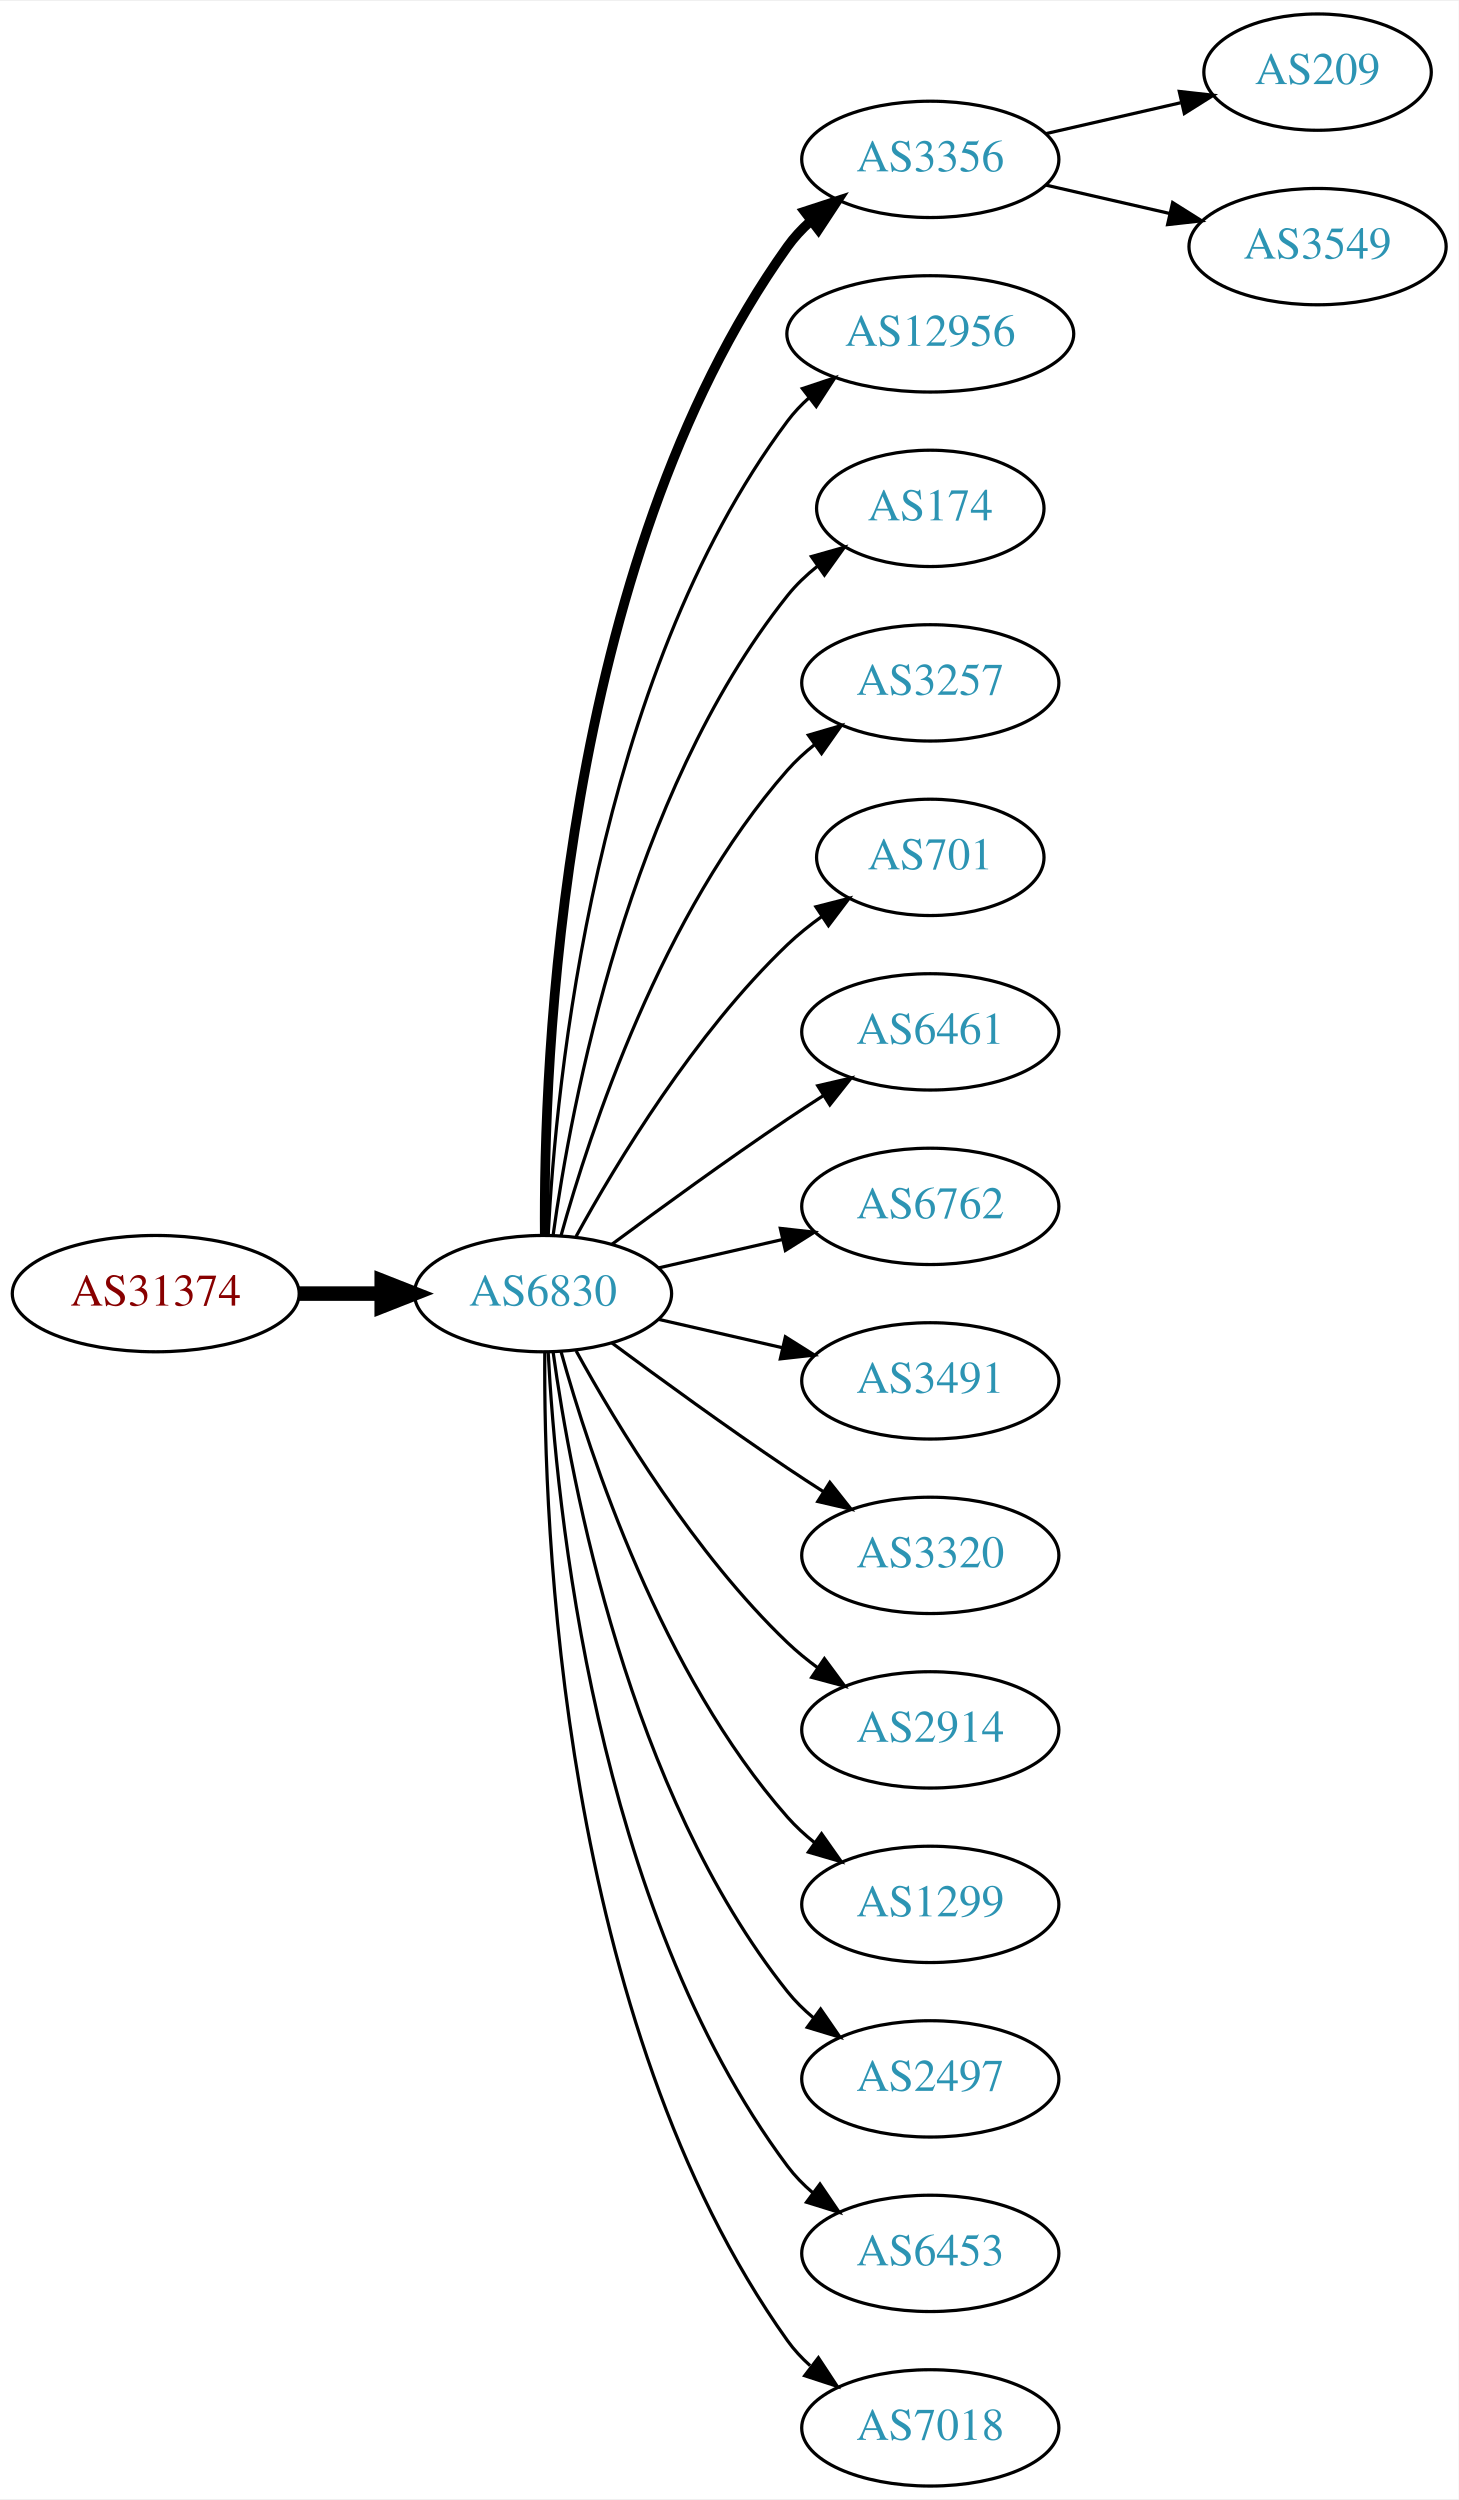
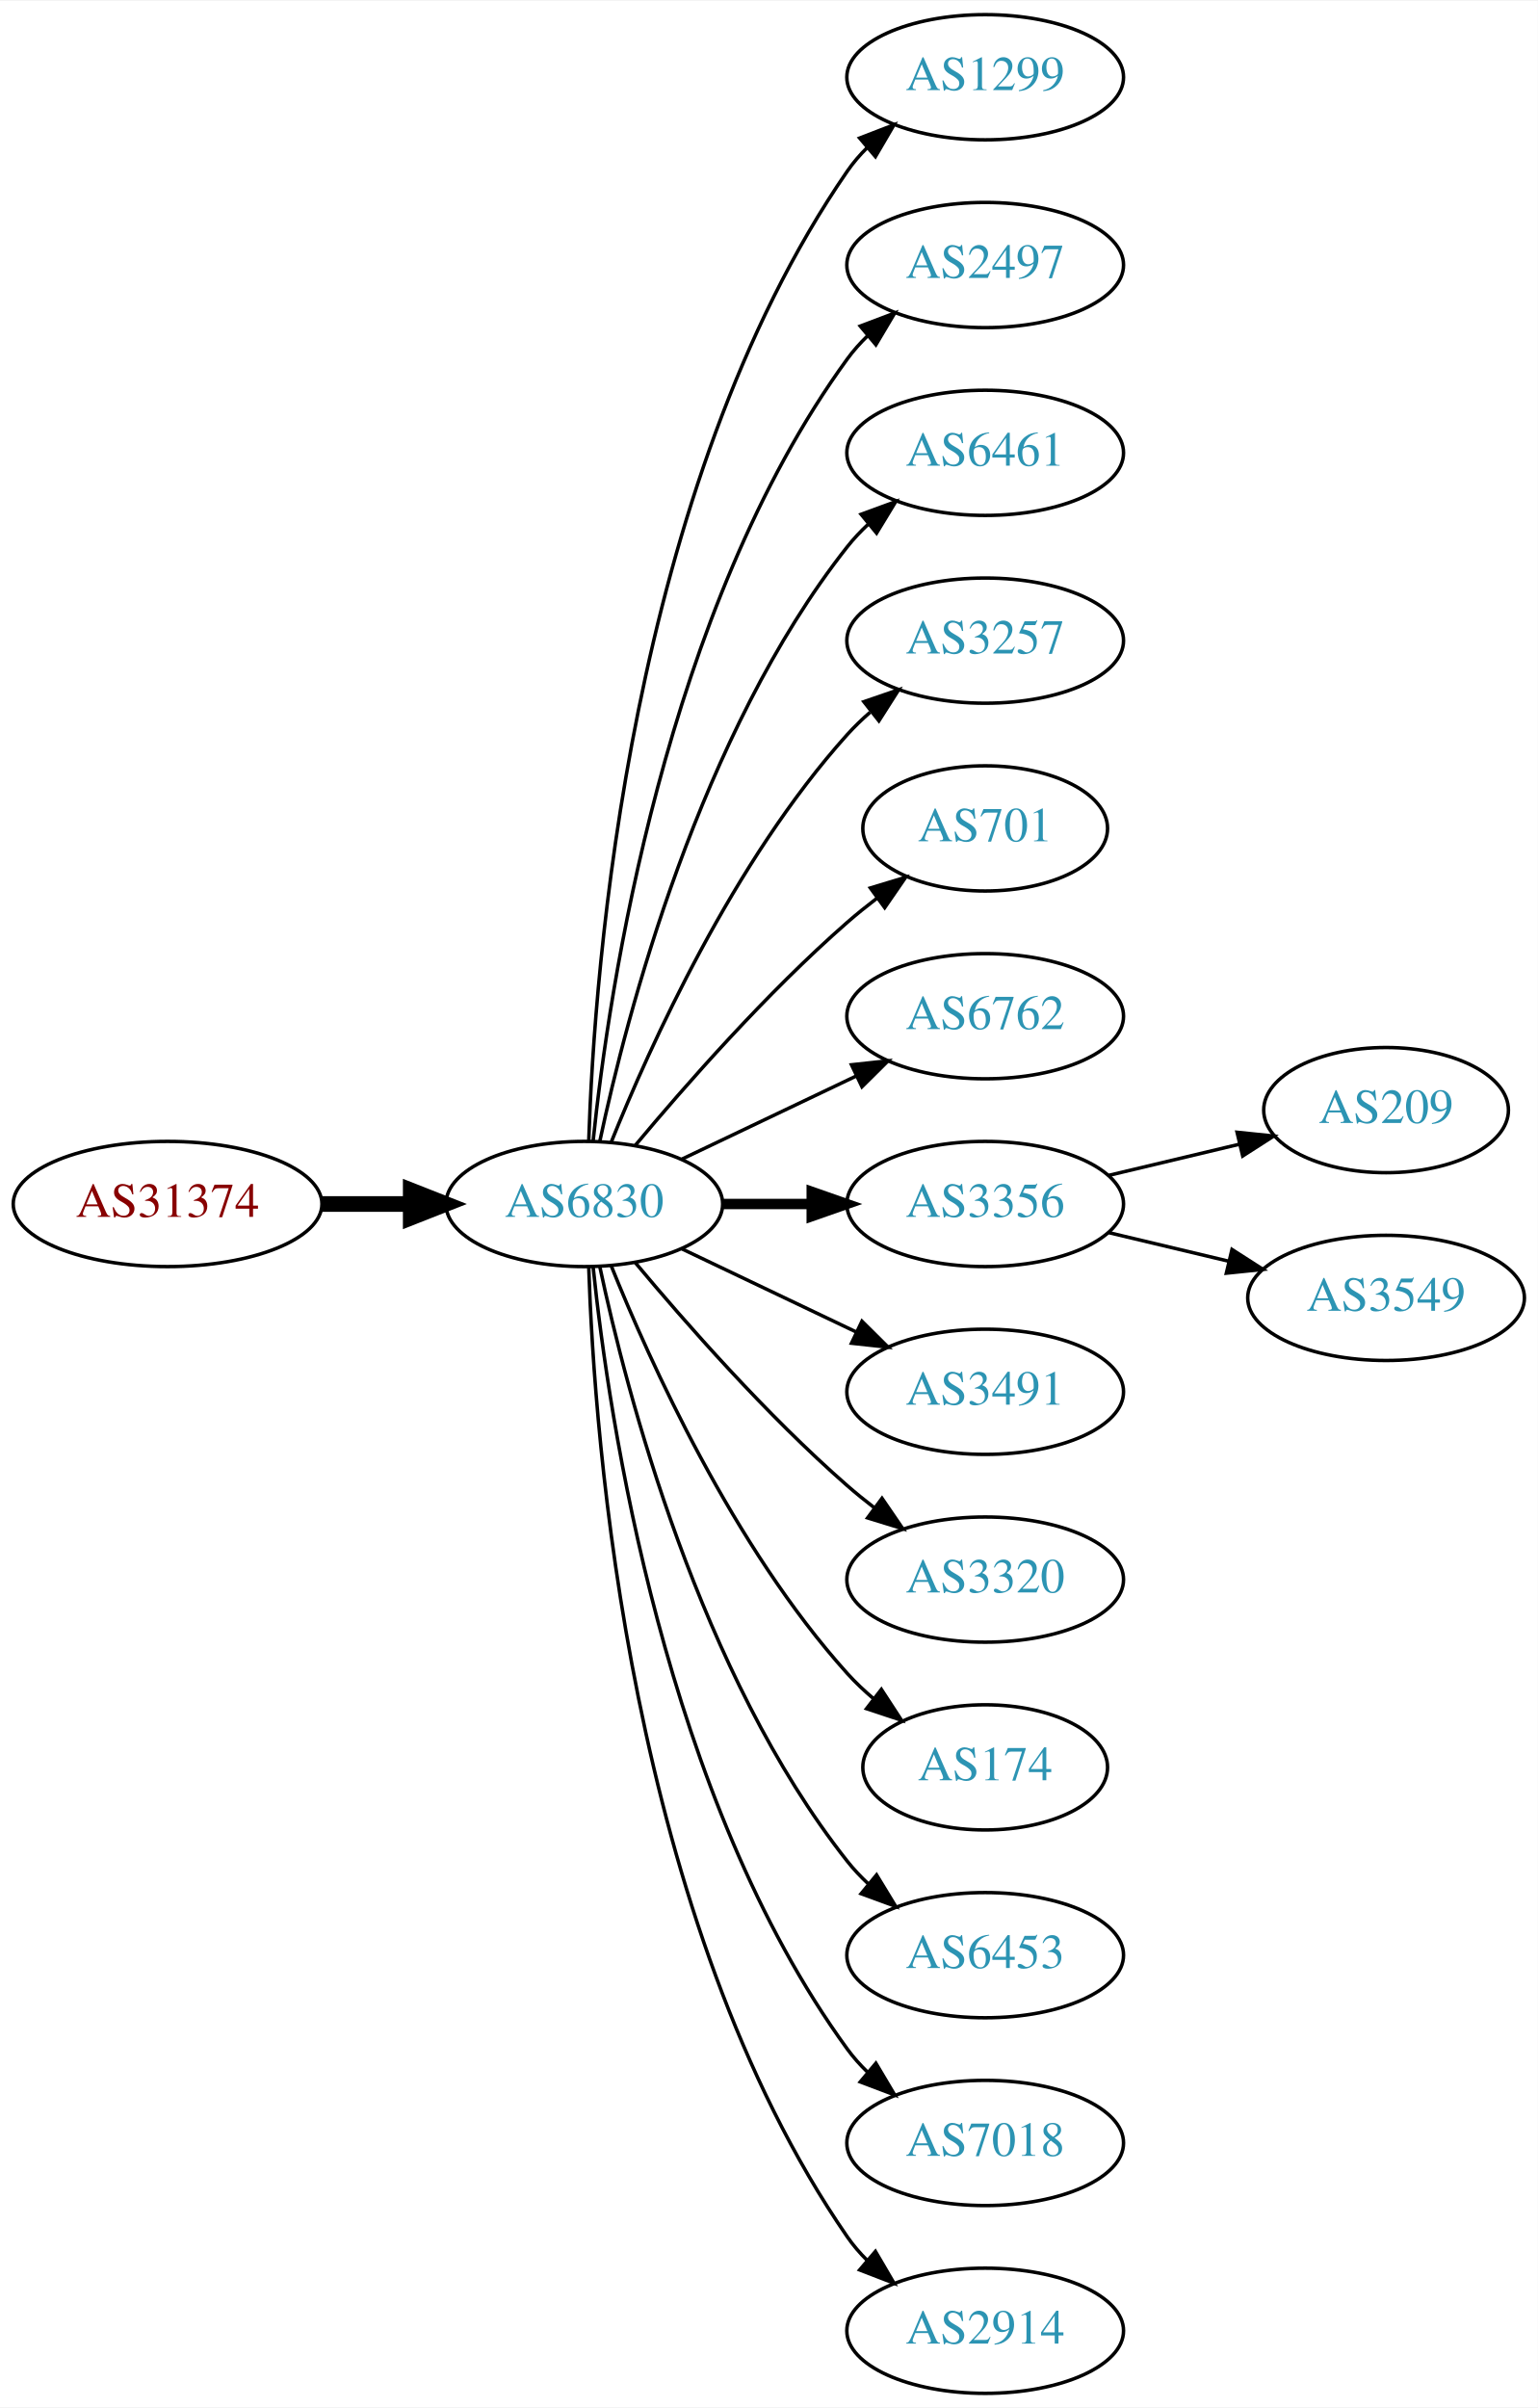
- <svg xmlns="http://www.w3.org/2000/svg" xmlns:xlink="http://www.w3.org/1999/xlink" width="451pt" height="773pt" viewBox="0.00 0.00 451.37 773.00">
-   <g id="graph0" class="graph" transform="scale(1 1) rotate(0) translate(4 769)">
-     <polygon fill="white" stroke="none" points="-4,4 -4,-769 447.37,-769 447.37,4 -4,4" />
+ <svg xmlns="http://www.w3.org/2000/svg" xmlns:xlink="http://www.w3.org/1999/xlink" width="442pt" height="692pt" viewBox="0.00 0.00 442.27 692.00">
+   <g id="graph0" class="graph" transform="scale(1 1) rotate(0) translate(4 688)">
+     <polygon fill="white" stroke="none" points="-4,4 -4,-688 438.271,-688 438.271,4 -4,4" />
    <g id="node1" class="node">
      <g id="a_node1">
        <a xlink:href="/asn/31374" xlink:title="AS31374 ~ EBE-EDV-AS [AT]">
-           <ellipse fill="#ffffff" stroke="black" cx="44.196" cy="-369" rx="44.393" ry="18" />
-           <text text-anchor="middle" x="44.196" y="-365.3" font-family="Times,serif" font-size="14.00" fill="#880000">AS31374</text>
+           <ellipse fill="#ffffff" stroke="black" cx="44.196" cy="-342" rx="44.393" ry="18" />
+           <text text-anchor="middle" x="44.196" y="-338.3" font-family="Times,serif" font-size="14.00" fill="#880000">AS31374</text>
        </a>
      </g>
    </g>
    <g id="node2" class="node">
      <g id="a_node2">
        <a xlink:href="/asn/6830" xlink:title="AS6830 ~ LGI-UPC [AT]">
-           <ellipse fill="#ffffff" stroke="black" cx="164.039" cy="-369" rx="39.794" ry="18" />
-           <text text-anchor="middle" x="164.039" y="-365.3" font-family="Times,serif" font-size="14.00" fill="#2c94b3">AS6830</text>
+           <ellipse fill="#ffffff" stroke="black" cx="164.039" cy="-342" rx="39.794" ry="18" />
+           <text text-anchor="middle" x="164.039" y="-338.3" font-family="Times,serif" font-size="14.00" fill="#2c94b3">AS6830</text>
        </a>
      </g>
    </g>
    <g id="edge1" class="edge">
-       <path fill="none" stroke="black" stroke-width="4.5" d="M88.407,-369C96.72,-369 105.482,-369 113.965,-369" />
-       <polygon fill="black" stroke="black" stroke-width="4.5" points="114.123,-372.938 124.123,-369 114.123,-365.063 114.123,-372.938" />
+       <path fill="none" stroke="black" stroke-width="4.5" d="M88.407,-342C96.72,-342 105.482,-342 113.965,-342" />
+       <polygon fill="black" stroke="black" stroke-width="4.5" points="114.123,-345.938 124.123,-342 114.123,-338.063 114.123,-345.938" />
    </g>
    <g id="node3" class="node">
      <g id="a_node3">
-         <a xlink:href="/asn/3356" xlink:title="AS3356 ~ Level 3 Parent, LLC [US]">
-           <ellipse fill="#ffffff" stroke="black" cx="283.881" cy="-720" rx="39.794" ry="18" />
-           <text text-anchor="middle" x="283.881" y="-716.3" font-family="Times,serif" font-size="14.00" fill="#2c94b3">AS3356</text>
+         <a xlink:href="/asn/1299" xlink:title="AS1299 ~ Telia Carrier [EU]">
+           <ellipse fill="#ffffff" stroke="black" cx="279.332" cy="-666" rx="39.794" ry="18" />
+           <text text-anchor="middle" x="279.332" y="-662.3" font-family="Times,serif" font-size="14.00" fill="#2c94b3">AS1299</text>
        </a>
      </g>
    </g>
    <g id="edge2" class="edge">
-       <path fill="none" stroke="black" stroke-width="3" d="M164.587,-387.063C164.168,-439.503 169.322,-594.293 239.685,-693 241.687,-695.809 244.082,-698.388 246.703,-700.743" />
-       <polygon fill="black" stroke="black" stroke-width="3" points="245.007,-703.852 255.079,-707.139 249.255,-698.288 245.007,-703.852" />
+       <path fill="none" stroke="black" d="M165.318,-360.161C166.917,-409.461 177.066,-548.175 239.685,-639 241.34,-641.401 243.283,-643.656 245.401,-645.76" />
+       <polygon fill="black" stroke="black" points="243.232,-648.51 253.118,-652.322 247.767,-643.177 243.232,-648.51" />
    </g>
    <g id="node4" class="node">
      <g id="a_node4">
-         <a xlink:href="/asn/12956" xlink:title="AS12956 ~ TELXIUS [ES]">
-           <ellipse fill="#ffffff" stroke="black" cx="283.881" cy="-666" rx="44.393" ry="18" />
-           <text text-anchor="middle" x="283.881" y="-662.3" font-family="Times,serif" font-size="14.00" fill="#2c94b3">AS12956</text>
+         <a xlink:href="/asn/2497" xlink:title="AS2497 ~ Internet Initiative Japan Inc. [JP]">
+           <ellipse fill="#ffffff" stroke="black" cx="279.332" cy="-612" rx="39.794" ry="18" />
+           <text text-anchor="middle" x="279.332" y="-608.3" font-family="Times,serif" font-size="14.00" fill="#2c94b3">AS2497</text>
        </a>
      </g>
    </g>
    <g id="edge3" class="edge">
-       <path fill="none" stroke="black" d="M165.63,-387.023C168.007,-433.412 179.925,-558.893 239.685,-639 241.642,-641.623 243.935,-644.051 246.427,-646.287" />
-       <polygon fill="black" stroke="black" points="244.307,-649.072 254.36,-652.418 248.588,-643.534 244.307,-649.072" />
+       <path fill="none" stroke="black" d="M166.595,-360.256C171.066,-403.303 187.199,-512.94 239.685,-585 241.402,-587.357 243.389,-589.581 245.538,-591.663" />
+       <polygon fill="black" stroke="black" points="243.402,-594.439 253.313,-598.183 247.9,-589.075 243.402,-594.439" />
    </g>
    <g id="node5" class="node">
      <g id="a_node5">
-         <a xlink:href="/asn/174" xlink:title="AS174 ~ Cogent Communications [US]">
-           <ellipse fill="#ffffff" stroke="black" cx="283.881" cy="-612" rx="35.194" ry="18" />
-           <text text-anchor="middle" x="283.881" y="-608.3" font-family="Times,serif" font-size="14.00" fill="#2c94b3">AS174</text>
+         <a xlink:href="/asn/6461" xlink:title="AS6461 ~ Zayo Bandwidth [US]">
+           <ellipse fill="#ffffff" stroke="black" cx="279.332" cy="-558" rx="39.794" ry="18" />
+           <text text-anchor="middle" x="279.332" y="-554.3" font-family="Times,serif" font-size="14.00" fill="#2c94b3">AS6461</text>
        </a>
      </g>
    </g>
    <g id="edge4" class="edge">
-       <path fill="none" stroke="black" d="M167.178,-387.17C172.678,-426.974 190.504,-523.233 239.685,-585 242.35,-588.347 245.55,-591.393 248.988,-594.132" />
-       <polygon fill="black" stroke="black" points="247.106,-597.087 257.302,-599.965 251.126,-591.357 247.106,-597.087" />
+       <path fill="none" stroke="black" d="M168.529,-360.16C176.16,-396.03 197.152,-477.155 239.685,-531 241.493,-533.288 243.545,-535.462 245.74,-537.51" />
+       <polygon fill="black" stroke="black" points="243.651,-540.323 253.6,-543.966 248.094,-534.914 243.651,-540.323" />
    </g>
    <g id="node6" class="node">
      <g id="a_node6">
        <a xlink:href="/asn/3257" xlink:title="AS3257 ~ GTT [DE]">
-           <ellipse fill="#ffffff" stroke="black" cx="283.881" cy="-558" rx="39.794" ry="18" />
-           <text text-anchor="middle" x="283.881" y="-554.3" font-family="Times,serif" font-size="14.00" fill="#2c94b3">AS3257</text>
+           <ellipse fill="#ffffff" stroke="black" cx="279.332" cy="-504" rx="39.794" ry="18" />
+           <text text-anchor="middle" x="279.332" y="-500.3" font-family="Times,serif" font-size="14.00" fill="#2c94b3">AS3257</text>
        </a>
      </g>
    </g>
    <g id="edge5" class="edge">
-       <path fill="none" stroke="black" d="M169.612,-386.946C178.517,-418.995 200.801,-486.842 239.685,-531 242.169,-533.821 245.019,-536.449 248.044,-538.871" />
-       <polygon fill="black" stroke="black" points="246.162,-541.828 256.334,-544.791 250.23,-536.131 246.162,-541.828" />
+       <path fill="none" stroke="black" d="M171.786,-359.787C182.837,-387.243 206.891,-440.578 239.685,-477 241.688,-479.224 243.906,-481.363 246.239,-483.397" />
+       <polygon fill="black" stroke="black" points="244.437,-486.433 254.458,-489.873 248.769,-480.935 244.437,-486.433" />
    </g>
    <g id="node7" class="node">
      <g id="a_node7">
        <a xlink:href="/asn/701" xlink:title="AS701 ~ UUNET [US]">
-           <ellipse fill="#ffffff" stroke="black" cx="283.881" cy="-504" rx="35.194" ry="18" />
-           <text text-anchor="middle" x="283.881" y="-500.3" font-family="Times,serif" font-size="14.00" fill="#2c94b3">AS701</text>
+           <ellipse fill="#ffffff" stroke="black" cx="279.332" cy="-450" rx="35.194" ry="18" />
+           <text text-anchor="middle" x="279.332" y="-446.3" font-family="Times,serif" font-size="14.00" fill="#2c94b3">AS701</text>
        </a>
      </g>
    </g>
    <g id="edge6" class="edge">
-       <path fill="none" stroke="black" d="M174.28,-386.713C186.825,-409.561 211.002,-449.611 239.685,-477 242.939,-480.107 246.606,-483.046 250.393,-485.76" />
-       <polygon fill="black" stroke="black" points="248.495,-488.701 258.761,-491.322 252.37,-482.872 248.495,-488.701" />
+       <path fill="none" stroke="black" d="M178.669,-358.817C192.951,-375.929 216.498,-402.745 239.685,-423 242.355,-425.332 245.228,-427.648 248.158,-429.886" />
+       <polygon fill="black" stroke="black" points="246.309,-432.87 256.449,-435.939 250.436,-427.216 246.309,-432.87" />
    </g>
    <g id="node8" class="node">
      <g id="a_node8">
-         <a xlink:href="/asn/6461" xlink:title="AS6461 ~ Zayo Bandwidth [US]">
-           <ellipse fill="#ffffff" stroke="black" cx="283.881" cy="-450" rx="39.794" ry="18" />
-           <text text-anchor="middle" x="283.881" y="-446.3" font-family="Times,serif" font-size="14.00" fill="#2c94b3">AS6461</text>
+         <a xlink:href="/asn/6762" xlink:title="AS6762 ~ TELECOM ITALIA SPARKLE S.p.A. [IT]">
+           <ellipse fill="#ffffff" stroke="black" cx="279.332" cy="-396" rx="39.794" ry="18" />
+           <text text-anchor="middle" x="279.332" y="-392.3" font-family="Times,serif" font-size="14.00" fill="#2c94b3">AS6762</text>
        </a>
      </g>
    </g>
    <g id="edge7" class="edge">
-       <path fill="none" stroke="black" d="M185.369,-384.277C200.231,-395.304 220.976,-410.407 239.685,-423 243.234,-425.389 246.984,-427.839 250.733,-430.242" />
-       <polygon fill="black" stroke="black" points="249.059,-433.325 259.381,-435.712 252.801,-427.409 249.059,-433.325" />
+       <path fill="none" stroke="black" d="M192.175,-354.934C207.169,-362.081 225.99,-371.052 242.213,-378.785" />
+       <polygon fill="black" stroke="black" points="240.884,-382.028 251.417,-383.171 243.895,-375.709 240.884,-382.028" />
    </g>
    <g id="node9" class="node">
      <g id="a_node9">
-         <a xlink:href="/asn/6762" xlink:title="AS6762 ~ TELECOM ITALIA SPARKLE S.p.A. [IT]">
-           <ellipse fill="#ffffff" stroke="black" cx="283.881" cy="-396" rx="39.794" ry="18" />
-           <text text-anchor="middle" x="283.881" y="-392.3" font-family="Times,serif" font-size="14.00" fill="#2c94b3">AS6762</text>
+         <a xlink:href="/asn/3356" xlink:title="AS3356 ~ Level 3 Parent, LLC [US]">
+           <ellipse fill="#ffffff" stroke="black" cx="279.332" cy="-342" rx="39.794" ry="18" />
+           <text text-anchor="middle" x="279.332" y="-338.3" font-family="Times,serif" font-size="14.00" fill="#2c94b3">AS3356</text>
        </a>
      </g>
    </g>
    <g id="edge8" class="edge">
-       <path fill="none" stroke="black" d="M199.758,-376.955C211.758,-379.704 225.379,-382.825 238.071,-385.733" />
-       <polygon fill="black" stroke="black" points="237.474,-389.187 248.003,-388.009 239.037,-382.364 237.474,-389.187" />
+       <path fill="none" stroke="black" stroke-width="3" d="M203.711,-342C211.914,-342 220.678,-342 229.21,-342" />
+       <polygon fill="black" stroke="black" stroke-width="3" points="229.449,-345.5 239.449,-342 229.449,-338.5 229.449,-345.5" />
    </g>
    <g id="node10" class="node">
      <g id="a_node10">
        <a xlink:href="/asn/3491" xlink:title="AS3491 ~ PCCW Global, Inc. [US]">
-           <ellipse fill="#ffffff" stroke="black" cx="283.881" cy="-342" rx="39.794" ry="18" />
-           <text text-anchor="middle" x="283.881" y="-338.3" font-family="Times,serif" font-size="14.00" fill="#2c94b3">AS3491</text>
+           <ellipse fill="#ffffff" stroke="black" cx="279.332" cy="-288" rx="39.794" ry="18" />
+           <text text-anchor="middle" x="279.332" y="-284.3" font-family="Times,serif" font-size="14.00" fill="#2c94b3">AS3491</text>
        </a>
      </g>
    </g>
    <g id="edge9" class="edge">
-       <path fill="none" stroke="black" d="M199.758,-361.045C211.758,-358.296 225.379,-355.175 238.071,-352.267" />
-       <polygon fill="black" stroke="black" points="239.037,-355.636 248.003,-349.991 237.474,-348.813 239.037,-355.636" />
+       <path fill="none" stroke="black" d="M192.175,-329.066C207.169,-321.919 225.99,-312.948 242.213,-305.215" />
+       <polygon fill="black" stroke="black" points="243.895,-308.291 251.417,-300.829 240.884,-301.972 243.895,-308.291" />
    </g>
    <g id="node11" class="node">
      <g id="a_node11">
        <a xlink:href="/asn/3320" xlink:title="AS3320 ~ DTAG [DE]">
-           <ellipse fill="#ffffff" stroke="black" cx="283.881" cy="-288" rx="39.794" ry="18" />
-           <text text-anchor="middle" x="283.881" y="-284.3" font-family="Times,serif" font-size="14.00" fill="#2c94b3">AS3320</text>
+           <ellipse fill="#ffffff" stroke="black" cx="279.332" cy="-234" rx="39.794" ry="18" />
+           <text text-anchor="middle" x="279.332" y="-230.3" font-family="Times,serif" font-size="14.00" fill="#2c94b3">AS3320</text>
        </a>
      </g>
    </g>
    <g id="edge10" class="edge">
-       <path fill="none" stroke="black" d="M185.369,-353.723C200.231,-342.696 220.976,-327.593 239.685,-315 243.234,-312.611 246.984,-310.161 250.733,-307.758" />
-       <polygon fill="black" stroke="black" points="252.801,-310.591 259.381,-302.288 249.059,-304.675 252.801,-310.591" />
+       <path fill="none" stroke="black" d="M178.669,-325.183C192.951,-308.071 216.498,-281.255 239.685,-261 242.151,-258.846 244.789,-256.706 247.487,-254.628" />
+       <polygon fill="black" stroke="black" points="249.66,-257.375 255.641,-248.63 245.512,-251.736 249.66,-257.375" />
    </g>
    <g id="node12" class="node">
      <g id="a_node12">
-         <a xlink:href="/asn/2914" xlink:title="AS2914 ~ NTT America, Inc. [US]">
-           <ellipse fill="#ffffff" stroke="black" cx="283.881" cy="-234" rx="39.794" ry="18" />
-           <text text-anchor="middle" x="283.881" y="-230.3" font-family="Times,serif" font-size="14.00" fill="#2c94b3">AS2914</text>
+         <a xlink:href="/asn/174" xlink:title="AS174 ~ Cogent Communications [US]">
+           <ellipse fill="#ffffff" stroke="black" cx="279.332" cy="-180" rx="35.194" ry="18" />
+           <text text-anchor="middle" x="279.332" y="-176.3" font-family="Times,serif" font-size="14.00" fill="#2c94b3">AS174</text>
        </a>
      </g>
    </g>
    <g id="edge11" class="edge">
-       <path fill="none" stroke="black" d="M174.28,-351.287C186.825,-328.439 211.002,-288.389 239.685,-261 242.553,-258.261 245.742,-255.653 249.051,-253.215" />
-       <polygon fill="black" stroke="black" points="251.114,-256.044 257.411,-247.523 247.175,-250.258 251.114,-256.044" />
+       <path fill="none" stroke="black" d="M171.786,-324.213C182.837,-296.757 206.891,-243.422 239.685,-207 242.001,-204.428 244.606,-201.97 247.341,-199.657" />
+       <polygon fill="black" stroke="black" points="249.479,-202.428 255.264,-193.552 245.207,-196.883 249.479,-202.428" />
    </g>
    <g id="node13" class="node">
      <g id="a_node13">
-         <a xlink:href="/asn/1299" xlink:title="AS1299 ~ Telia Carrier [EU]">
-           <ellipse fill="#ffffff" stroke="black" cx="283.881" cy="-180" rx="39.794" ry="18" />
-           <text text-anchor="middle" x="283.881" y="-176.3" font-family="Times,serif" font-size="14.00" fill="#2c94b3">AS1299</text>
+         <a xlink:href="/asn/6453" xlink:title="AS6453 ~ TATA COMMUNICATIONS (AMERICA) INC [US]">
+           <ellipse fill="#ffffff" stroke="black" cx="279.332" cy="-126" rx="39.794" ry="18" />
+           <text text-anchor="middle" x="279.332" y="-122.3" font-family="Times,serif" font-size="14.00" fill="#2c94b3">AS6453</text>
        </a>
      </g>
    </g>
    <g id="edge12" class="edge">
-       <path fill="none" stroke="black" d="M169.612,-351.054C178.517,-319.005 200.801,-251.158 239.685,-207 242.169,-204.179 245.019,-201.551 248.044,-199.129" />
-       <polygon fill="black" stroke="black" points="250.23,-201.869 256.334,-193.209 246.162,-196.172 250.23,-201.869" />
+       <path fill="none" stroke="black" d="M168.529,-323.84C176.16,-287.97 197.152,-206.845 239.685,-153 241.493,-150.712 243.545,-148.538 245.74,-146.49" />
+       <polygon fill="black" stroke="black" points="248.094,-149.086 253.6,-140.034 243.651,-143.677 248.094,-149.086" />
    </g>
    <g id="node14" class="node">
      <g id="a_node14">
-         <a xlink:href="/asn/2497" xlink:title="AS2497 ~ Internet Initiative Japan Inc. [JP]">
-           <ellipse fill="#ffffff" stroke="black" cx="283.881" cy="-126" rx="39.794" ry="18" />
-           <text text-anchor="middle" x="283.881" y="-122.3" font-family="Times,serif" font-size="14.00" fill="#2c94b3">AS2497</text>
+         <a xlink:href="/asn/7018" xlink:title="AS7018 ~ AT&amp;T Services, Inc. [US]">
+           <ellipse fill="#ffffff" stroke="black" cx="279.332" cy="-72" rx="39.794" ry="18" />
+           <text text-anchor="middle" x="279.332" y="-68.3" font-family="Times,serif" font-size="14.00" fill="#2c94b3">AS7018</text>
        </a>
      </g>
    </g>
    <g id="edge13" class="edge">
-       <path fill="none" stroke="black" d="M167.178,-350.83C172.678,-311.026 190.504,-214.767 239.685,-153 242.026,-150.06 244.781,-147.351 247.747,-144.879" />
-       <polygon fill="black" stroke="black" points="249.939,-147.612 255.953,-138.89 245.812,-141.958 249.939,-147.612" />
+       <path fill="none" stroke="black" d="M166.595,-323.744C171.066,-280.697 187.199,-171.06 239.685,-99 241.402,-96.643 243.389,-94.419 245.538,-92.337" />
+       <polygon fill="black" stroke="black" points="247.9,-94.925 253.313,-85.817 243.402,-89.561 247.9,-94.925" />
    </g>
    <g id="node15" class="node">
      <g id="a_node15">
-         <a xlink:href="/asn/6453" xlink:title="AS6453 ~ TATA COMMUNICATIONS (AMERICA) INC [US]">
-           <ellipse fill="#ffffff" stroke="black" cx="283.881" cy="-72" rx="39.794" ry="18" />
-           <text text-anchor="middle" x="283.881" y="-68.3" font-family="Times,serif" font-size="14.00" fill="#2c94b3">AS6453</text>
+         <a xlink:href="/asn/2914" xlink:title="AS2914 ~ NTT America, Inc. [US]">
+           <ellipse fill="#ffffff" stroke="black" cx="279.332" cy="-18" rx="39.794" ry="18" />
+           <text text-anchor="middle" x="279.332" y="-14.3" font-family="Times,serif" font-size="14.00" fill="#2c94b3">AS2914</text>
        </a>
      </g>
    </g>
    <g id="edge14" class="edge">
-       <path fill="none" stroke="black" d="M165.63,-350.977C168.007,-304.588 179.925,-179.107 239.685,-99 241.933,-95.987 244.624,-93.231 247.551,-90.728" />
-       <polygon fill="black" stroke="black" points="249.746,-93.459 255.702,-84.697 245.582,-87.831 249.746,-93.459" />
+       <path fill="none" stroke="black" d="M165.318,-323.839C166.917,-274.539 177.066,-135.825 239.685,-45 241.34,-42.599 243.283,-40.344 245.401,-38.24" />
+       <polygon fill="black" stroke="black" points="247.767,-40.823 253.118,-31.678 243.232,-35.49 247.767,-40.823" />
    </g>
    <g id="node16" class="node">
      <g id="a_node16">
-         <a xlink:href="/asn/7018" xlink:title="AS7018 ~ AT&amp;T Services, Inc. [US]">
-           <ellipse fill="#ffffff" stroke="black" cx="283.881" cy="-18" rx="39.794" ry="18" />
-           <text text-anchor="middle" x="283.881" y="-14.3" font-family="Times,serif" font-size="14.00" fill="#2c94b3">AS7018</text>
+         <a xlink:href="/asn/209" xlink:title="AS209 ~ CenturyLink Communications, LLC [US]">
+           <ellipse fill="#ffffff" stroke="black" cx="394.625" cy="-369" rx="35.194" ry="18" />
+           <text text-anchor="middle" x="394.625" y="-365.3" font-family="Times,serif" font-size="14.00" fill="#2c94b3">AS209</text>
        </a>
      </g>
    </g>
    <g id="edge15" class="edge">
-       <path fill="none" stroke="black" d="M164.587,-350.937C164.168,-298.497 169.322,-143.707 239.685,-45 241.687,-42.191 244.082,-39.612 246.703,-37.257" />
-       <polygon fill="black" stroke="black" points="249.255,-39.712 255.079,-30.861 245.007,-34.148 249.255,-39.712" />
+       <path fill="none" stroke="black" d="M314.939,-350.248C326.733,-353.058 340.038,-356.229 352.306,-359.153" />
+       <polygon fill="black" stroke="black" points="351.772,-362.624 362.311,-361.537 353.394,-355.814 351.772,-362.624" />
    </g>
    <g id="node17" class="node">
      <g id="a_node17">
-         <a xlink:href="/asn/209" xlink:title="AS209 ~ CenturyLink Communications, LLC [US]">
-           <ellipse fill="#ffffff" stroke="black" cx="403.724" cy="-747" rx="35.194" ry="18" />
-           <text text-anchor="middle" x="403.724" y="-743.3" font-family="Times,serif" font-size="14.00" fill="#2c94b3">AS209</text>
+         <a xlink:href="/asn/3549" xlink:title="AS3549 ~ Level 3 Parent, LLC [US]">
+           <ellipse fill="#ffffff" stroke="black" cx="394.625" cy="-315" rx="39.794" ry="18" />
+           <text text-anchor="middle" x="394.625" y="-311.3" font-family="Times,serif" font-size="14.00" fill="#2c94b3">AS3549</text>
        </a>
      </g>
    </g>
    <g id="edge16" class="edge">
-       <path fill="none" stroke="black" d="M319.6,-727.955C332.693,-730.955 347.715,-734.396 361.356,-737.522" />
-       <polygon fill="black" stroke="black" points="360.934,-741.016 371.463,-739.838 362.497,-734.193 360.934,-741.016" />
-     </g>
-     <g id="node18" class="node">
-       <g id="a_node18">
-         <a xlink:href="/asn/3549" xlink:title="AS3549 ~ Level 3 Parent, LLC [US]">
-           <ellipse fill="#ffffff" stroke="black" cx="403.724" cy="-693" rx="39.794" ry="18" />
-           <text text-anchor="middle" x="403.724" y="-689.3" font-family="Times,serif" font-size="14.00" fill="#2c94b3">AS3549</text>
-         </a>
-       </g>
-     </g>
-     <g id="edge17" class="edge">
-       <path fill="none" stroke="black" d="M319.6,-712.045C331.6,-709.296 345.221,-706.175 357.914,-703.267" />
-       <polygon fill="black" stroke="black" points="358.88,-706.636 367.845,-700.991 357.316,-699.813 358.88,-706.636" />
+       <path fill="none" stroke="black" d="M314.939,-333.752C325.81,-331.162 337.964,-328.265 349.407,-325.538" />
+       <polygon fill="black" stroke="black" points="350.313,-328.92 359.229,-323.197 348.69,-322.111 350.313,-328.92" />
    </g>
  </g>
</svg>
